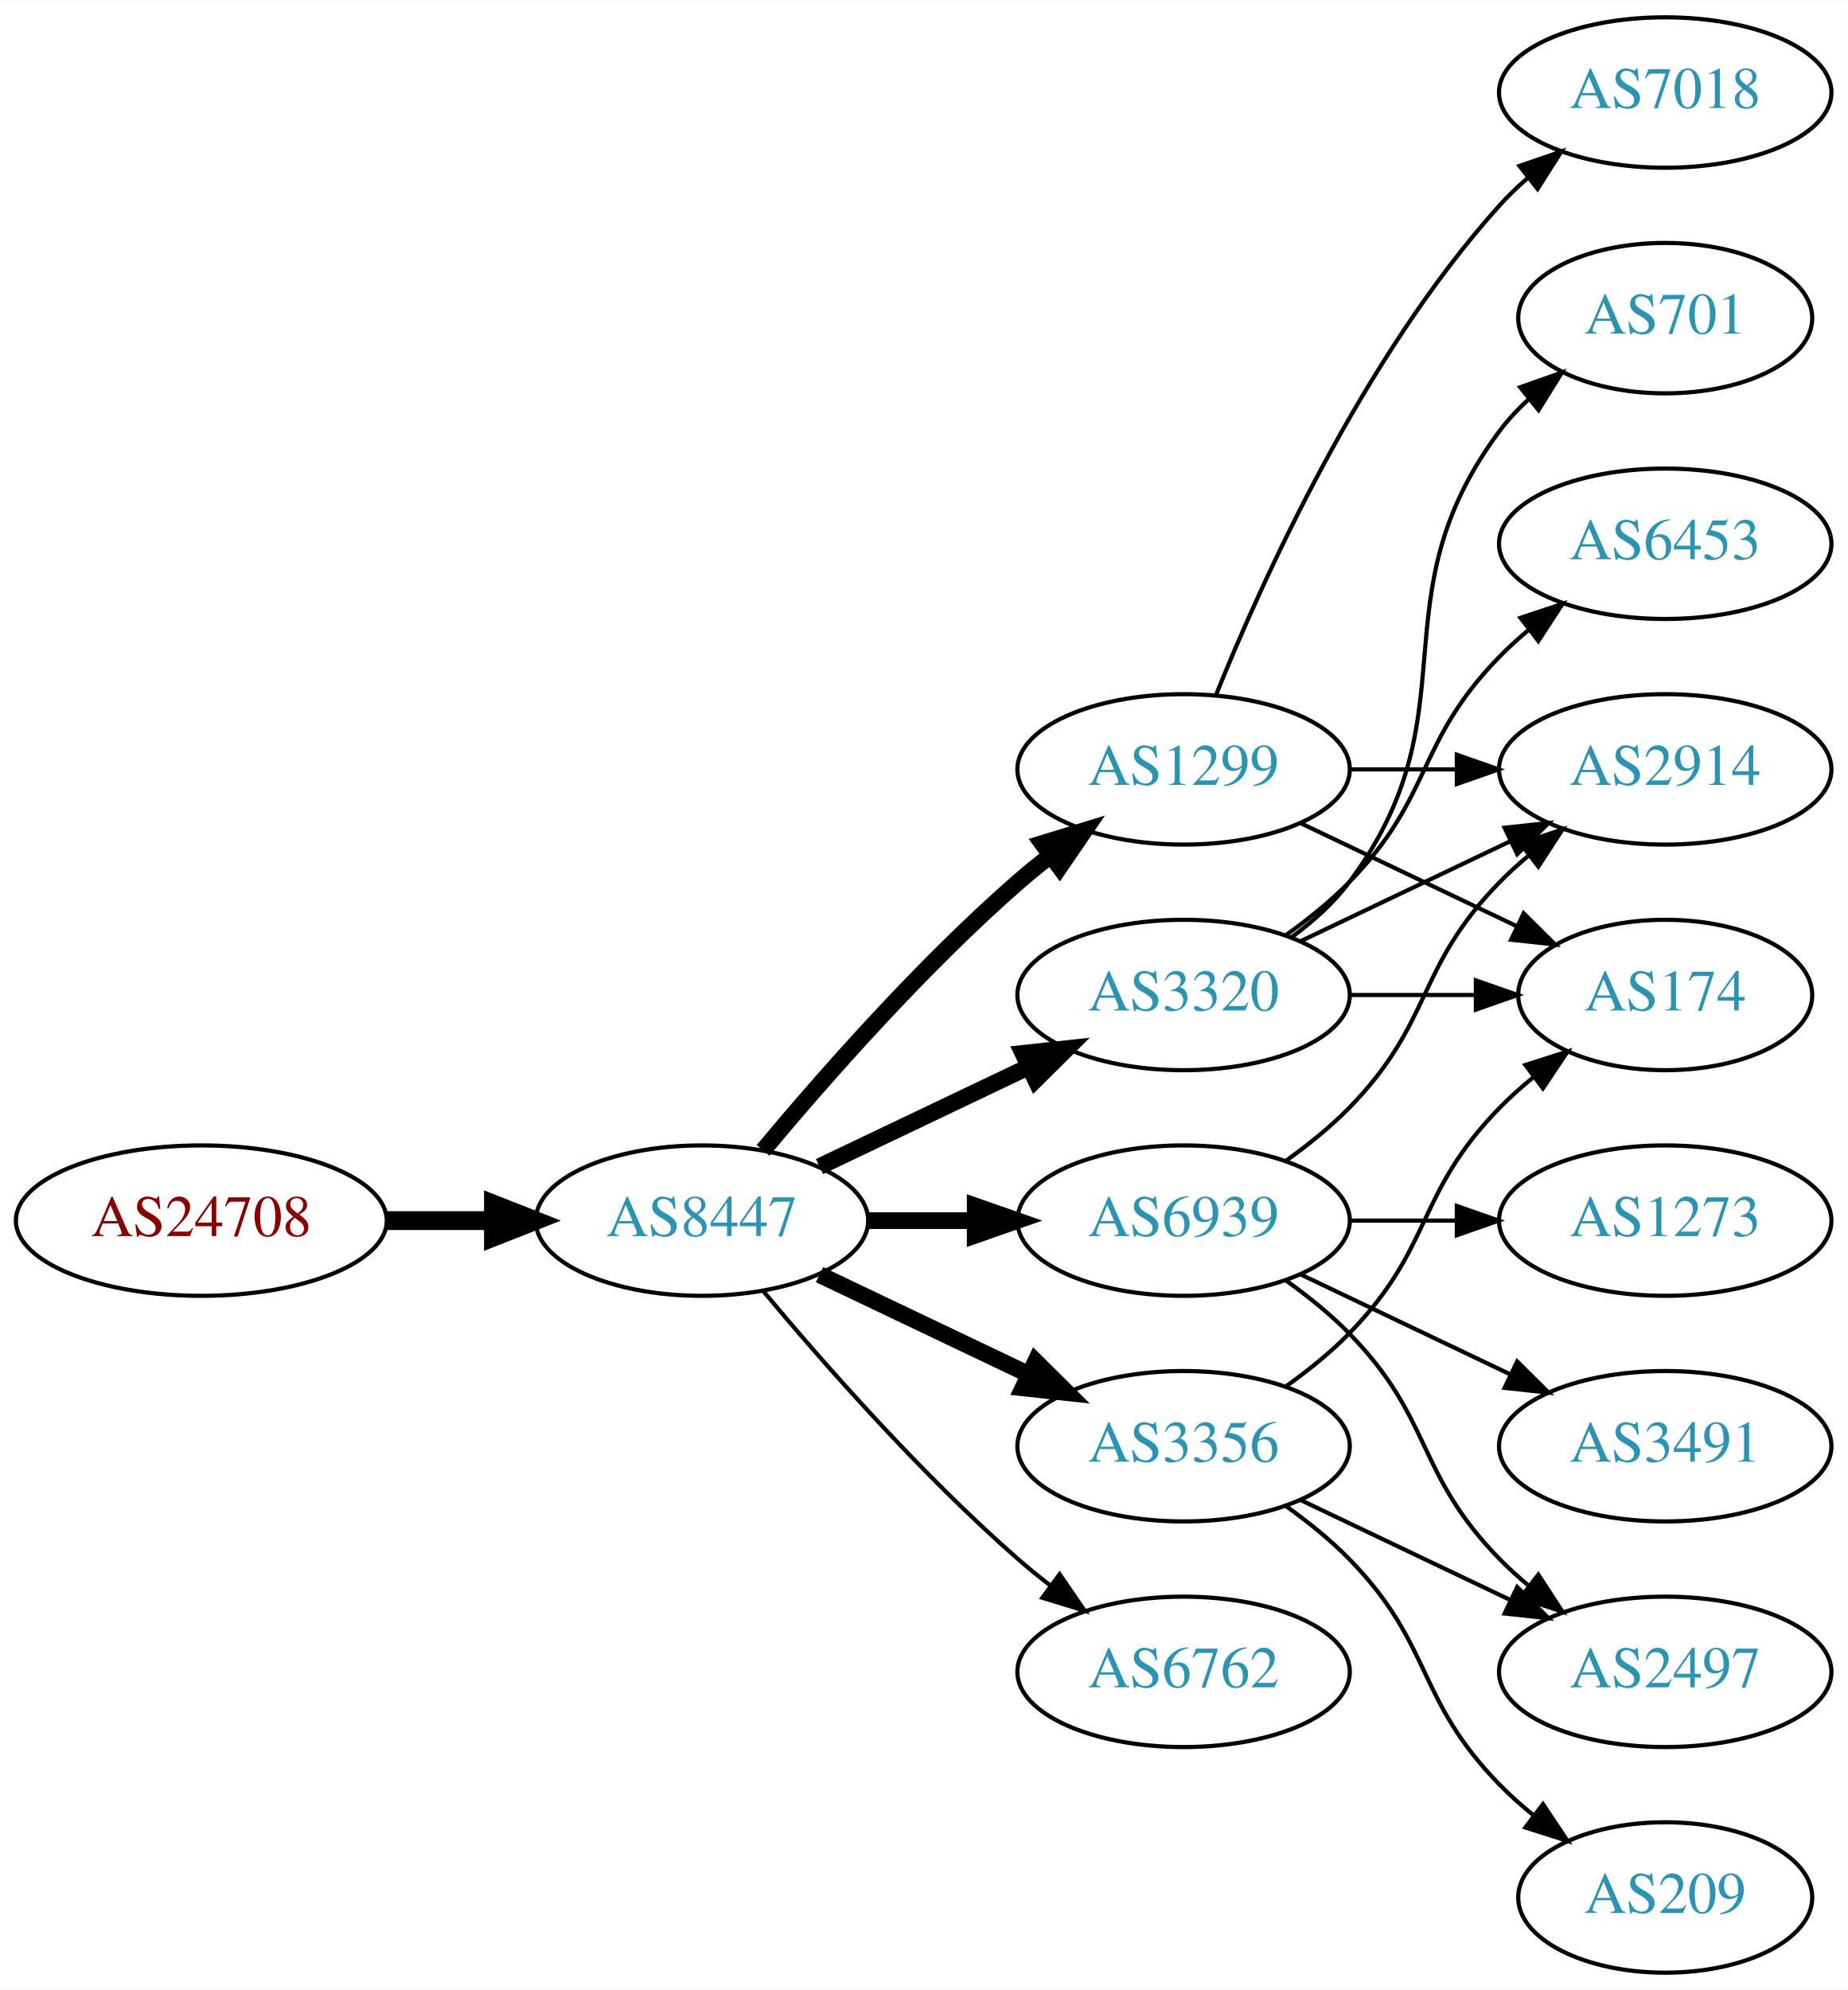
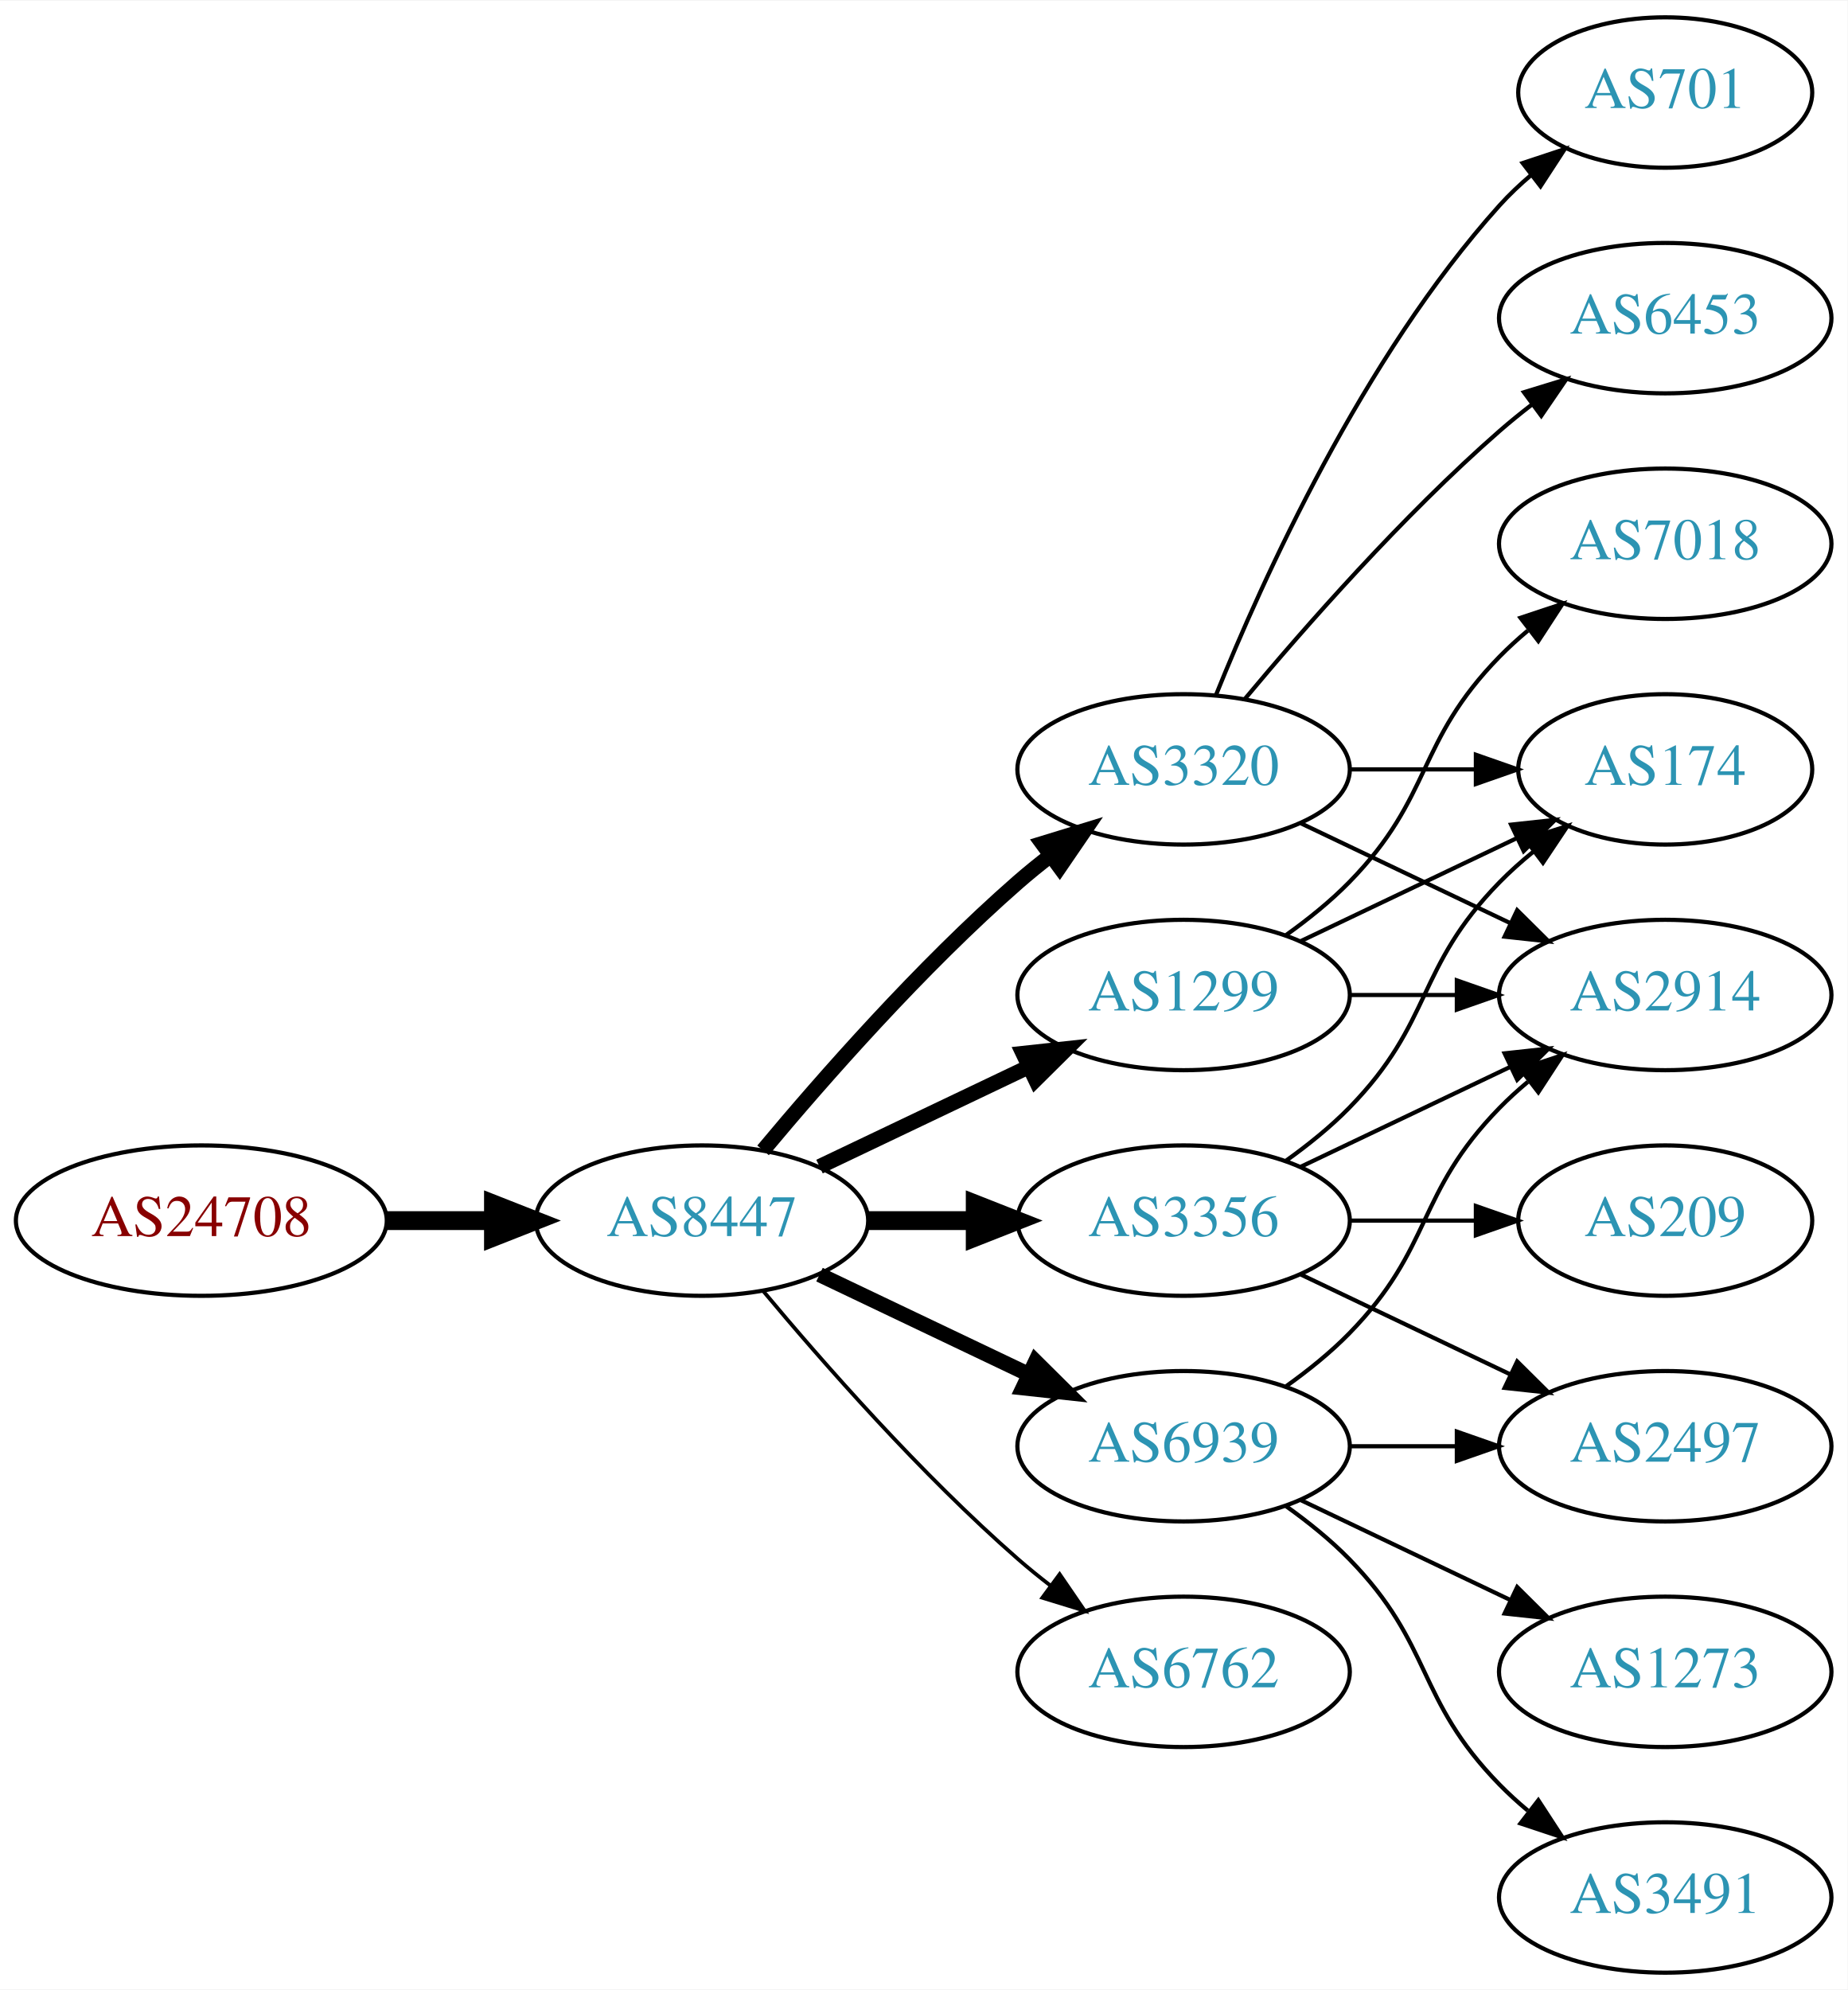
<svg xmlns="http://www.w3.org/2000/svg" xmlns:xlink="http://www.w3.org/1999/xlink" width="442pt" height="476pt" viewBox="0.00 0.00 442.27 476.00">
  <g id="graph0" class="graph" transform="scale(1 1) rotate(0) translate(4 472)">
    <polygon fill="white" stroke="none" points="-4,4 -4,-472 438.271,-472 438.271,4 -4,4" />
    <g id="node1" class="node">
      <g id="a_node1">
        <a xlink:href="/asn/24708" xlink:title="AS24708 ~ GRZ IT Center GmbH [AT]">
          <ellipse fill="#ffffff" stroke="black" cx="44.196" cy="-180" rx="44.393" ry="18" />
          <text text-anchor="middle" x="44.196" y="-176.3" font-family="Times,serif" font-size="14.00" fill="#880000">AS24708</text>
        </a>
      </g>
    </g>
    <g id="node2" class="node">
      <g id="a_node2">
        <a xlink:href="/asn/8447" xlink:title="AS8447 ~ A1 Telekom Austria AG [AT]">
          <ellipse fill="#ffffff" stroke="black" cx="164.039" cy="-180" rx="39.794" ry="18" />
          <text text-anchor="middle" x="164.039" y="-176.3" font-family="Times,serif" font-size="14.00" fill="#2c94b3">AS8447</text>
        </a>
      </g>
    </g>
    <g id="edge1" class="edge">
      <path fill="none" stroke="black" stroke-width="4.5" d="M88.407,-180C96.72,-180 105.482,-180 113.965,-180" />
      <polygon fill="black" stroke="black" stroke-width="4.5" points="114.123,-183.938 124.123,-180 114.123,-176.063 114.123,-183.938" />
    </g>
    <g id="node3" class="node">
      <g id="a_node3">
-         <a xlink:href="/asn/1299" xlink:title="AS1299 ~ Telia Carrier [EU]">
+         <a xlink:href="/asn/3320" xlink:title="AS3320 ~ DTAG [DE]">
          <ellipse fill="#ffffff" stroke="black" cx="279.332" cy="-288" rx="39.794" ry="18" />
-           <text text-anchor="middle" x="279.332" y="-284.3" font-family="Times,serif" font-size="14.00" fill="#2c94b3">AS1299</text>
+           <text text-anchor="middle" x="279.332" y="-284.3" font-family="Times,serif" font-size="14.00" fill="#2c94b3">AS3320</text>
        </a>
      </g>
    </g>
    <g id="edge2" class="edge">
-       <path fill="none" stroke="black" stroke-width="4" d="M178.669,-196.817C192.951,-213.929 216.498,-240.745 239.685,-261 242.151,-263.154 244.789,-265.294 247.487,-267.372" />
-       <polygon fill="black" stroke="black" stroke-width="4" points="245.512,-270.264 255.641,-273.37 249.66,-264.625 245.512,-270.264" />
+       <path fill="none" stroke="black" stroke-width="3.6" d="M178.669,-196.817C192.951,-213.929 216.498,-240.745 239.685,-261 242.151,-263.154 244.789,-265.294 247.487,-267.372" />
+       <polygon fill="black" stroke="black" stroke-width="3.6" points="245.512,-270.264 255.641,-273.37 249.66,-264.625 245.512,-270.264" />
    </g>
    <g id="node4" class="node">
      <g id="a_node4">
-         <a xlink:href="/asn/3320" xlink:title="AS3320 ~ DTAG [DE]">
-           <ellipse fill="#ffffff" stroke="black" cx="279.332" cy="-234" rx="39.794" ry="18" />
-           <text text-anchor="middle" x="279.332" y="-230.3" font-family="Times,serif" font-size="14.00" fill="#2c94b3">AS3320</text>
+         <a xlink:href="/asn/6939" xlink:title="AS6939 ~ Hurricane Electric LLC [US]">
+           <ellipse fill="#ffffff" stroke="black" cx="279.332" cy="-126" rx="39.794" ry="18" />
+           <text text-anchor="middle" x="279.332" y="-122.3" font-family="Times,serif" font-size="14.00" fill="#2c94b3">AS6939</text>
        </a>
      </g>
    </g>
    <g id="edge3" class="edge">
-       <path fill="none" stroke="black" stroke-width="4" d="M192.175,-192.934C207.169,-200.081 225.99,-209.052 242.213,-216.785" />
-       <polygon fill="black" stroke="black" stroke-width="4" points="240.884,-220.028 251.417,-221.171 243.895,-213.709 240.884,-220.028" />
+       <path fill="none" stroke="black" stroke-width="3.6" d="M192.175,-167.066C207.169,-159.919 225.99,-150.948 242.213,-143.215" />
+       <polygon fill="black" stroke="black" stroke-width="3.6" points="243.895,-146.291 251.417,-138.829 240.884,-139.972 243.895,-146.291" />
    </g>
    <g id="node5" class="node">
      <g id="a_node5">
-         <a xlink:href="/asn/6939" xlink:title="AS6939 ~ Hurricane Electric LLC [US]">
-           <ellipse fill="#ffffff" stroke="black" cx="279.332" cy="-180" rx="39.794" ry="18" />
-           <text text-anchor="middle" x="279.332" y="-176.3" font-family="Times,serif" font-size="14.00" fill="#2c94b3">AS6939</text>
+         <a xlink:href="/asn/1299" xlink:title="AS1299 ~ Telia Carrier [EU]">
+           <ellipse fill="#ffffff" stroke="black" cx="279.332" cy="-234" rx="39.794" ry="18" />
+           <text text-anchor="middle" x="279.332" y="-230.3" font-family="Times,serif" font-size="14.00" fill="#2c94b3">AS1299</text>
        </a>
      </g>
    </g>
    <g id="edge4" class="edge">
-       <path fill="none" stroke="black" stroke-width="4" d="M203.711,-180C211.914,-180 220.678,-180 229.21,-180" />
-       <polygon fill="black" stroke="black" stroke-width="4" points="229.449,-183.5 239.449,-180 229.449,-176.5 229.449,-183.5" />
+       <path fill="none" stroke="black" stroke-width="3.6" d="M192.175,-192.934C207.169,-200.081 225.99,-209.052 242.213,-216.785" />
+       <polygon fill="black" stroke="black" stroke-width="3.6" points="240.884,-220.028 251.417,-221.171 243.895,-213.709 240.884,-220.028" />
    </g>
    <g id="node6" class="node">
      <g id="a_node6">
        <a xlink:href="/asn/3356" xlink:title="AS3356 ~ Level 3 Parent, LLC [US]">
-           <ellipse fill="#ffffff" stroke="black" cx="279.332" cy="-126" rx="39.794" ry="18" />
-           <text text-anchor="middle" x="279.332" y="-122.3" font-family="Times,serif" font-size="14.00" fill="#2c94b3">AS3356</text>
+           <ellipse fill="#ffffff" stroke="black" cx="279.332" cy="-180" rx="39.794" ry="18" />
+           <text text-anchor="middle" x="279.332" y="-176.3" font-family="Times,serif" font-size="14.00" fill="#2c94b3">AS3356</text>
        </a>
      </g>
    </g>
    <g id="edge5" class="edge">
-       <path fill="none" stroke="black" stroke-width="4" d="M192.175,-167.066C207.169,-159.919 225.99,-150.948 242.213,-143.215" />
-       <polygon fill="black" stroke="black" stroke-width="4" points="243.895,-146.291 251.417,-138.829 240.884,-139.972 243.895,-146.291" />
+       <path fill="none" stroke="black" stroke-width="4.5" d="M203.711,-180C211.914,-180 220.678,-180 229.21,-180" />
+       <polygon fill="black" stroke="black" stroke-width="4.5" points="229.449,-183.938 239.449,-180 229.449,-176.063 229.449,-183.938" />
    </g>
    <g id="node7" class="node">
      <g id="a_node7">
        <a xlink:href="/asn/6762" xlink:title="AS6762 ~ TELECOM ITALIA SPARKLE S.p.A. [IT]">
          <ellipse fill="#ffffff" stroke="black" cx="279.332" cy="-72" rx="39.794" ry="18" />
          <text text-anchor="middle" x="279.332" y="-68.3" font-family="Times,serif" font-size="14.00" fill="#2c94b3">AS6762</text>
        </a>
      </g>
    </g>
    <g id="edge6" class="edge">
-       <path fill="none" stroke="black" d="M178.669,-163.183C192.951,-146.071 216.498,-119.255 239.685,-99 242.151,-96.846 244.789,-94.706 247.487,-92.628" />
-       <polygon fill="black" stroke="black" points="249.66,-95.375 255.641,-86.63 245.512,-89.736 249.66,-95.375" />
+       <path fill="none" stroke="black" stroke-width="0.9" d="M178.669,-163.183C192.951,-146.071 216.498,-119.255 239.685,-99 242.151,-96.846 244.789,-94.706 247.487,-92.628" />
+       <polygon fill="black" stroke="black" stroke-width="0.9" points="249.66,-95.375 255.641,-86.63 245.512,-89.736 249.66,-95.375" />
    </g>
    <g id="node8" class="node">
      <g id="a_node8">
-         <a xlink:href="/asn/2914" xlink:title="AS2914 ~ NTT America, Inc. [US]">
-           <ellipse fill="#ffffff" stroke="black" cx="394.625" cy="-288" rx="39.794" ry="18" />
-           <text text-anchor="middle" x="394.625" y="-284.3" font-family="Times,serif" font-size="14.00" fill="#2c94b3">AS2914</text>
+         <a xlink:href="/asn/174" xlink:title="AS174 ~ Cogent Communications [US]">
+           <ellipse fill="#ffffff" stroke="black" cx="394.625" cy="-288" rx="35.194" ry="18" />
+           <text text-anchor="middle" x="394.625" y="-284.3" font-family="Times,serif" font-size="14.00" fill="#2c94b3">AS174</text>
        </a>
      </g>
    </g>
    <g id="edge7" class="edge">
-       <path fill="none" stroke="black" d="M319.004,-288C327.207,-288 335.971,-288 344.503,-288" />
-       <polygon fill="black" stroke="black" points="344.742,-291.5 354.742,-288 344.742,-284.5 344.742,-291.5" />
+       <path fill="none" stroke="black" d="M319.004,-288C328.709,-288 339.2,-288 349.163,-288" />
+       <polygon fill="black" stroke="black" points="349.299,-291.5 359.299,-288 349.299,-284.5 349.299,-291.5" />
    </g>
    <g id="node9" class="node">
      <g id="a_node9">
-         <a xlink:href="/asn/174" xlink:title="AS174 ~ Cogent Communications [US]">
-           <ellipse fill="#ffffff" stroke="black" cx="394.625" cy="-234" rx="35.194" ry="18" />
-           <text text-anchor="middle" x="394.625" y="-230.3" font-family="Times,serif" font-size="14.00" fill="#2c94b3">AS174</text>
+         <a xlink:href="/asn/6453" xlink:title="AS6453 ~ TATA COMMUNICATIONS (AMERICA) INC [US]">
+           <ellipse fill="#ffffff" stroke="black" cx="394.625" cy="-396" rx="39.794" ry="18" />
+           <text text-anchor="middle" x="394.625" y="-392.3" font-family="Times,serif" font-size="14.00" fill="#2c94b3">AS6453</text>
        </a>
      </g>
    </g>
    <g id="edge8" class="edge">
-       <path fill="none" stroke="black" d="M307.468,-275.066C322.9,-267.71 342.385,-258.423 358.92,-250.541" />
-       <polygon fill="black" stroke="black" points="360.741,-253.551 368.262,-246.089 357.729,-247.232 360.741,-253.551" />
+       <path fill="none" stroke="black" d="M293.962,-304.817C308.244,-321.929 331.791,-348.745 354.978,-369 357.444,-371.154 360.082,-373.294 362.78,-375.372" />
+       <polygon fill="black" stroke="black" points="360.805,-378.264 370.934,-381.37 364.953,-372.625 360.805,-378.264" />
    </g>
    <g id="node10" class="node">
      <g id="a_node10">
-         <a xlink:href="/asn/7018" xlink:title="AS7018 ~ AT&amp;T Services, Inc. [US]">
-           <ellipse fill="#ffffff" stroke="black" cx="394.625" cy="-450" rx="39.794" ry="18" />
-           <text text-anchor="middle" x="394.625" y="-446.3" font-family="Times,serif" font-size="14.00" fill="#2c94b3">AS7018</text>
+         <a xlink:href="/asn/701" xlink:title="AS701 ~ UUNET [US]">
+           <ellipse fill="#ffffff" stroke="black" cx="394.625" cy="-450" rx="35.194" ry="18" />
+           <text text-anchor="middle" x="394.625" y="-446.3" font-family="Times,serif" font-size="14.00" fill="#2c94b3">AS701</text>
        </a>
      </g>
    </g>
    <g id="edge9" class="edge">
-       <path fill="none" stroke="black" d="M287.079,-305.787C298.13,-333.243 322.184,-386.578 354.978,-423 356.98,-425.224 359.199,-427.363 361.532,-429.397" />
-       <polygon fill="black" stroke="black" points="359.73,-432.433 369.751,-435.873 364.062,-426.935 359.73,-432.433" />
-     </g>
-     <g id="edge10" class="edge">
-       <path fill="none" stroke="black" d="M307.468,-246.934C322.462,-254.081 341.283,-263.052 357.506,-270.785" />
-       <polygon fill="black" stroke="black" points="356.177,-274.028 366.71,-275.171 359.188,-267.709 356.177,-274.028" />
-     </g>
-     <g id="edge13" class="edge">
-       <path fill="none" stroke="black" d="M319.004,-234C328.709,-234 339.2,-234 349.163,-234" />
-       <polygon fill="black" stroke="black" points="349.299,-237.5 359.299,-234 349.299,-230.5 349.299,-237.5" />
+       <path fill="none" stroke="black" d="M287.079,-305.787C298.13,-333.243 322.184,-386.578 354.978,-423 357.294,-425.572 359.899,-428.03 362.634,-430.343" />
+       <polygon fill="black" stroke="black" points="360.5,-433.117 370.557,-436.448 364.772,-427.572 360.5,-433.117" />
    </g>
    <g id="node11" class="node">
      <g id="a_node11">
-         <a xlink:href="/asn/6453" xlink:title="AS6453 ~ TATA COMMUNICATIONS (AMERICA) INC [US]">
-           <ellipse fill="#ffffff" stroke="black" cx="394.625" cy="-342" rx="39.794" ry="18" />
-           <text text-anchor="middle" x="394.625" y="-338.3" font-family="Times,serif" font-size="14.00" fill="#2c94b3">AS6453</text>
-         </a>
-       </g>
+         <a xlink:href="/asn/2914" xlink:title="AS2914 ~ NTT America, Inc. [US]">
+           <ellipse fill="#ffffff" stroke="black" cx="394.625" cy="-234" rx="39.794" ry="18" />
+           <text text-anchor="middle" x="394.625" y="-230.3" font-family="Times,serif" font-size="14.00" fill="#2c94b3">AS2914</text>
+         </a>
+       </g>
+     </g>
+     <g id="edge10" class="edge">
+       <path fill="none" stroke="black" d="M307.468,-275.066C322.462,-267.919 341.283,-258.948 357.506,-251.215" />
+       <polygon fill="black" stroke="black" points="359.188,-254.291 366.71,-246.829 356.177,-247.972 359.188,-254.291" />
    </g>
    <g id="edge11" class="edge">
-       <path fill="none" stroke="black" d="M303.926,-248.389C309.182,-252.148 314.513,-256.437 318.978,-261 339.151,-281.617 334.806,-294.383 354.978,-315 357.071,-317.139 359.354,-319.218 361.731,-321.21" />
-       <polygon fill="black" stroke="black" points="359.974,-324.275 370.031,-327.611 364.249,-318.732 359.974,-324.275" />
+       <path fill="none" stroke="black" d="M303.926,-140.389C309.182,-144.148 314.513,-148.437 318.978,-153 339.151,-173.617 334.806,-186.383 354.978,-207 357.071,-209.139 359.354,-211.218 361.731,-213.21" />
+       <polygon fill="black" stroke="black" points="359.974,-216.275 370.031,-219.611 364.249,-210.732 359.974,-216.275" />
    </g>
    <g id="node12" class="node">
      <g id="a_node12">
-         <a xlink:href="/asn/701" xlink:title="AS701 ~ UUNET [US]">
-           <ellipse fill="#ffffff" stroke="black" cx="394.625" cy="-396" rx="35.194" ry="18" />
-           <text text-anchor="middle" x="394.625" y="-392.3" font-family="Times,serif" font-size="14.00" fill="#2c94b3">AS701</text>
+         <a xlink:href="/asn/3491" xlink:title="AS3491 ~ PCCW Global, Inc. [US]">
+           <ellipse fill="#ffffff" stroke="black" cx="394.625" cy="-18" rx="39.794" ry="18" />
+           <text text-anchor="middle" x="394.625" y="-14.3" font-family="Times,serif" font-size="14.00" fill="#2c94b3">AS3491</text>
        </a>
      </g>
    </g>
    <g id="edge12" class="edge">
-       <path fill="none" stroke="black" d="M305.262,-247.882C310.338,-251.611 315.256,-256.016 318.978,-261 349.249,-301.542 324.707,-328.458 354.978,-369 356.986,-371.689 359.342,-374.209 361.883,-376.546" />
-       <polygon fill="black" stroke="black" points="359.912,-379.452 369.898,-382.989 364.297,-373.996 359.912,-379.452" />
-     </g>
-     <g id="edge16" class="edge">
-       <path fill="none" stroke="black" d="M303.926,-194.389C309.182,-198.148 314.513,-202.437 318.978,-207 339.151,-227.617 334.806,-240.383 354.978,-261 357.071,-263.139 359.354,-265.218 361.731,-267.21" />
-       <polygon fill="black" stroke="black" points="359.974,-270.275 370.031,-273.611 364.249,-264.732 359.974,-270.275" />
+       <path fill="none" stroke="black" d="M303.926,-111.611C309.182,-107.852 314.513,-103.563 318.978,-99 339.151,-78.383 334.806,-65.617 354.978,-45 357.071,-42.861 359.354,-40.782 361.731,-38.79" />
+       <polygon fill="black" stroke="black" points="364.249,-41.268 370.031,-32.389 359.974,-35.725 364.249,-41.268" />
    </g>
    <g id="node13" class="node">
      <g id="a_node13">
-         <a xlink:href="/asn/3491" xlink:title="AS3491 ~ PCCW Global, Inc. [US]">
+         <a xlink:href="/asn/2497" xlink:title="AS2497 ~ Internet Initiative Japan Inc. [JP]">
          <ellipse fill="#ffffff" stroke="black" cx="394.625" cy="-126" rx="39.794" ry="18" />
-           <text text-anchor="middle" x="394.625" y="-122.3" font-family="Times,serif" font-size="14.00" fill="#2c94b3">AS3491</text>
-         </a>
-       </g>
-     </g>
-     <g id="edge14" class="edge">
-       <path fill="none" stroke="black" d="M307.468,-167.066C322.462,-159.919 341.283,-150.948 357.506,-143.215" />
-       <polygon fill="black" stroke="black" points="359.188,-146.291 366.71,-138.829 356.177,-139.972 359.188,-146.291" />
+           <text text-anchor="middle" x="394.625" y="-122.3" font-family="Times,serif" font-size="14.00" fill="#2c94b3">AS2497</text>
+         </a>
+       </g>
+     </g>
+     <g id="edge13" class="edge">
+       <path fill="none" stroke="black" d="M319.004,-126C327.207,-126 335.971,-126 344.503,-126" />
+       <polygon fill="black" stroke="black" points="344.742,-129.5 354.742,-126 344.742,-122.5 344.742,-129.5" />
    </g>
    <g id="node14" class="node">
      <g id="a_node14">
        <a xlink:href="/asn/1273" xlink:title="AS1273 ~ Vodafone Group PLC [EU]">
-           <ellipse fill="#ffffff" stroke="black" cx="394.625" cy="-180" rx="39.794" ry="18" />
-           <text text-anchor="middle" x="394.625" y="-176.3" font-family="Times,serif" font-size="14.00" fill="#2c94b3">AS1273</text>
-         </a>
-       </g>
-     </g>
-     <g id="edge15" class="edge">
-       <path fill="none" stroke="black" d="M319.004,-180C327.207,-180 335.971,-180 344.503,-180" />
-       <polygon fill="black" stroke="black" points="344.742,-183.5 354.742,-180 344.742,-176.5 344.742,-183.5" />
+           <ellipse fill="#ffffff" stroke="black" cx="394.625" cy="-72" rx="39.794" ry="18" />
+           <text text-anchor="middle" x="394.625" y="-68.3" font-family="Times,serif" font-size="14.00" fill="#2c94b3">AS1273</text>
+         </a>
+       </g>
+     </g>
+     <g id="edge14" class="edge">
+       <path fill="none" stroke="black" d="M307.468,-113.066C322.462,-105.919 341.283,-96.948 357.506,-89.215" />
+       <polygon fill="black" stroke="black" points="359.188,-92.291 366.71,-84.829 356.177,-85.972 359.188,-92.291" />
+     </g>
+     <g id="edge16" class="edge">
+       <path fill="none" stroke="black" d="M307.468,-246.934C322.9,-254.29 342.385,-263.577 358.92,-271.459" />
+       <polygon fill="black" stroke="black" points="357.729,-274.768 368.262,-275.911 360.741,-268.449 357.729,-274.768" />
+     </g>
+     <g id="edge17" class="edge">
+       <path fill="none" stroke="black" d="M319.004,-234C327.207,-234 335.971,-234 344.503,-234" />
+       <polygon fill="black" stroke="black" points="344.742,-237.5 354.742,-234 344.742,-230.5 344.742,-237.5" />
    </g>
    <g id="node15" class="node">
      <g id="a_node15">
-         <a xlink:href="/asn/2497" xlink:title="AS2497 ~ Internet Initiative Japan Inc. [JP]">
-           <ellipse fill="#ffffff" stroke="black" cx="394.625" cy="-72" rx="39.794" ry="18" />
-           <text text-anchor="middle" x="394.625" y="-68.3" font-family="Times,serif" font-size="14.00" fill="#2c94b3">AS2497</text>
-         </a>
-       </g>
-     </g>
-     <g id="edge17" class="edge">
-       <path fill="none" stroke="black" d="M303.926,-165.611C309.182,-161.852 314.513,-157.563 318.978,-153 339.151,-132.383 334.806,-119.617 354.978,-99 357.071,-96.861 359.354,-94.782 361.731,-92.79" />
-       <polygon fill="black" stroke="black" points="364.249,-95.268 370.031,-86.389 359.974,-89.725 364.249,-95.268" />
+         <a xlink:href="/asn/7018" xlink:title="AS7018 ~ AT&amp;T Services, Inc. [US]">
+           <ellipse fill="#ffffff" stroke="black" cx="394.625" cy="-342" rx="39.794" ry="18" />
+           <text text-anchor="middle" x="394.625" y="-338.3" font-family="Times,serif" font-size="14.00" fill="#2c94b3">AS7018</text>
+         </a>
+       </g>
+     </g>
+     <g id="edge15" class="edge">
+       <path fill="none" stroke="black" d="M303.926,-248.389C309.182,-252.148 314.513,-256.437 318.978,-261 339.151,-281.617 334.806,-294.383 354.978,-315 357.071,-317.139 359.354,-319.218 361.731,-321.21" />
+       <polygon fill="black" stroke="black" points="359.974,-324.275 370.031,-327.611 364.249,-318.732 359.974,-324.275" />
+     </g>
+     <g id="edge19" class="edge">
+       <path fill="none" stroke="black" d="M303.926,-194.389C309.182,-198.148 314.513,-202.437 318.978,-207 339.151,-227.617 334.806,-240.383 354.978,-261 357.457,-263.534 360.204,-265.983 363.056,-268.304" />
+       <polygon fill="black" stroke="black" points="361.148,-271.248 371.242,-274.468 365.359,-265.657 361.148,-271.248" />
    </g>
    <g id="edge20" class="edge">
-       <path fill="none" stroke="black" d="M303.926,-140.389C309.182,-144.148 314.513,-148.437 318.978,-153 339.151,-173.617 334.806,-186.383 354.978,-207 357.457,-209.534 360.204,-211.983 363.056,-214.304" />
-       <polygon fill="black" stroke="black" points="361.148,-217.248 371.242,-220.468 365.359,-211.657 361.148,-217.248" />
-     </g>
-     <g id="edge18" class="edge">
-       <path fill="none" stroke="black" d="M307.468,-113.066C322.462,-105.919 341.283,-96.948 357.506,-89.215" />
-       <polygon fill="black" stroke="black" points="359.188,-92.291 366.71,-84.829 356.177,-85.972 359.188,-92.291" />
+       <path fill="none" stroke="black" d="M307.468,-192.934C322.462,-200.081 341.283,-209.052 357.506,-216.785" />
+       <polygon fill="black" stroke="black" points="356.177,-220.028 366.71,-221.171 359.188,-213.709 356.177,-220.028" />
+     </g>
+     <g id="edge21" class="edge">
+       <path fill="none" stroke="black" d="M307.468,-167.066C322.462,-159.919 341.283,-150.948 357.506,-143.215" />
+       <polygon fill="black" stroke="black" points="359.188,-146.291 366.71,-138.829 356.177,-139.972 359.188,-146.291" />
    </g>
    <g id="node16" class="node">
      <g id="a_node16">
        <a xlink:href="/asn/209" xlink:title="AS209 ~ CenturyLink Communications, LLC [US]">
-           <ellipse fill="#ffffff" stroke="black" cx="394.625" cy="-18" rx="35.194" ry="18" />
-           <text text-anchor="middle" x="394.625" y="-14.3" font-family="Times,serif" font-size="14.00" fill="#2c94b3">AS209</text>
-         </a>
-       </g>
-     </g>
-     <g id="edge19" class="edge">
-       <path fill="none" stroke="black" d="M303.926,-111.611C309.182,-107.852 314.513,-103.563 318.978,-99 339.151,-78.383 334.806,-65.617 354.978,-45 357.457,-42.466 360.204,-40.017 363.056,-37.696" />
-       <polygon fill="black" stroke="black" points="365.359,-40.343 371.242,-31.532 361.148,-34.752 365.359,-40.343" />
+           <ellipse fill="#ffffff" stroke="black" cx="394.625" cy="-180" rx="35.194" ry="18" />
+           <text text-anchor="middle" x="394.625" y="-176.3" font-family="Times,serif" font-size="14.00" fill="#2c94b3">AS209</text>
+         </a>
+       </g>
+     </g>
+     <g id="edge18" class="edge">
+       <path fill="none" stroke="black" d="M319.004,-180C328.709,-180 339.2,-180 349.163,-180" />
+       <polygon fill="black" stroke="black" points="349.299,-183.5 359.299,-180 349.299,-176.5 349.299,-183.5" />
    </g>
  </g>
</svg>
